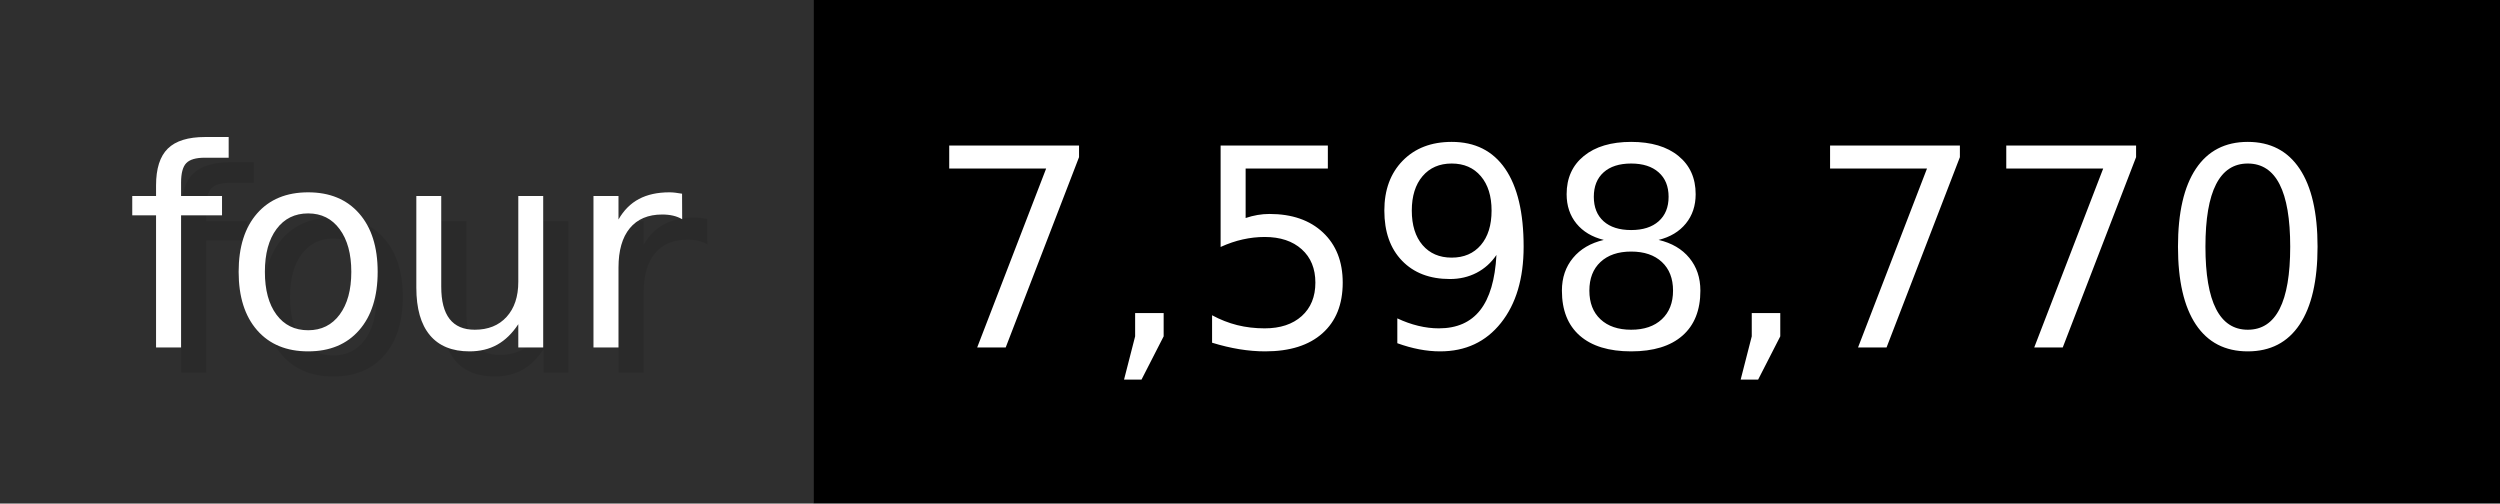
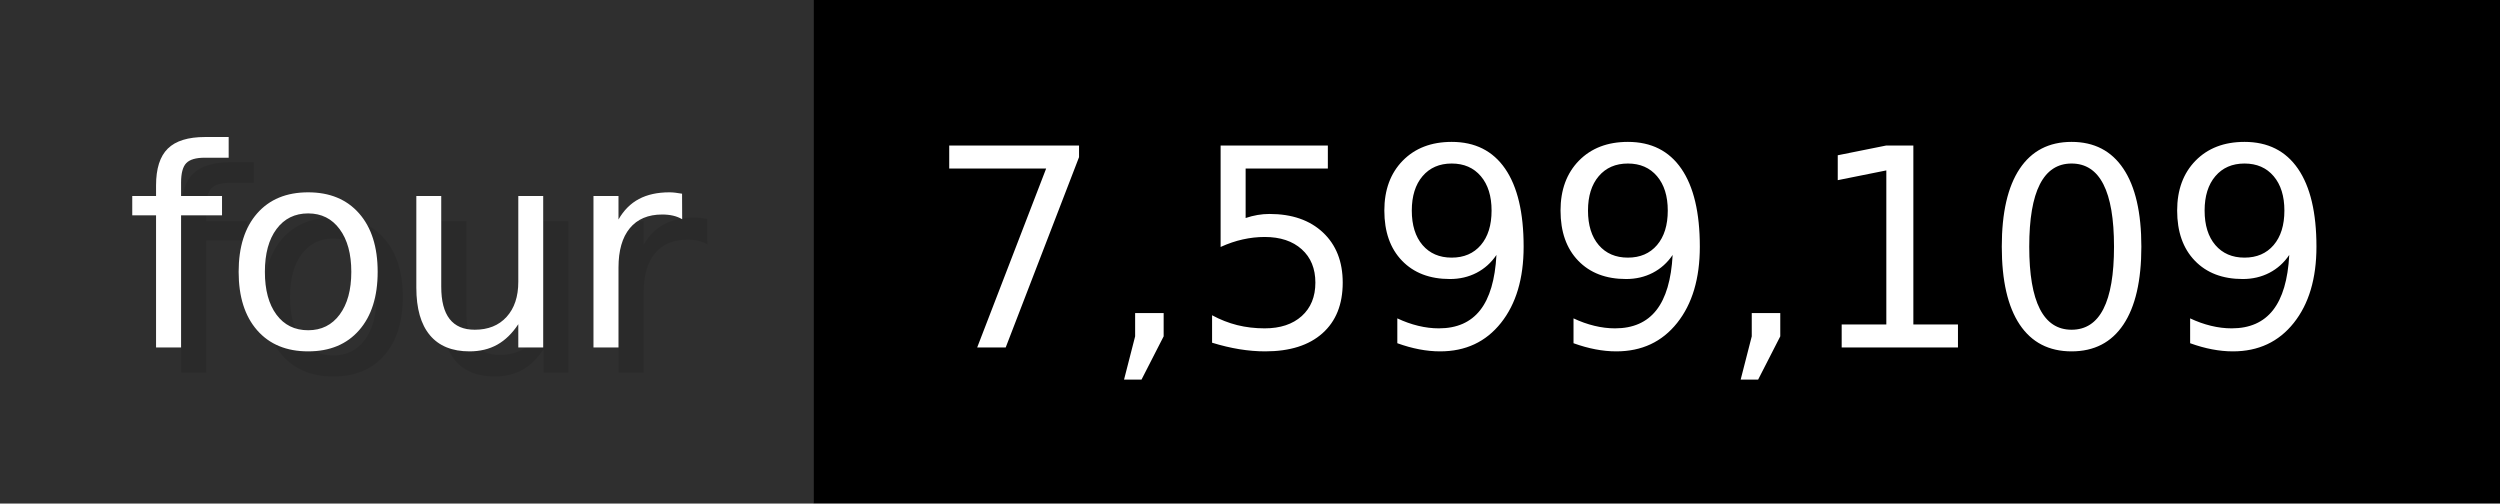
- <svg xmlns="http://www.w3.org/2000/svg" width="99.3" height="20" viewBox="0 0 993 200" role="img" aria-label="four: 7,598,770">
+ <svg xmlns="http://www.w3.org/2000/svg" width="99.3" height="20" viewBox="0 0 993 200" role="img" aria-label="four: 7,599,109">
  <g>
    <rect fill="#2F2F2F" width="323" height="200" />
    <rect fill="#" x="323" width="670" height="200" />
  </g>
  <g aria-hidden="true" fill="#fff" text-anchor="start" font-family="Verdana,DejaVu Sans,sans-serif" font-size="110">
    <text x="60" y="148" textLength="223" fill="#000" opacity="0.1">four</text>
    <text x="50" y="138" textLength="223">four</text>
-     <text x="378" y="148" textLength="570" fill="#000" opacity="0.1">7,598,770</text>
-     <text x="368" y="138" textLength="570">7,598,770</text>
+     <text x="378" y="148" textLength="570" fill="#000" opacity="0.1">7,599,109</text>
+     <text x="368" y="138" textLength="570">7,599,109</text>
  </g>
</svg>
